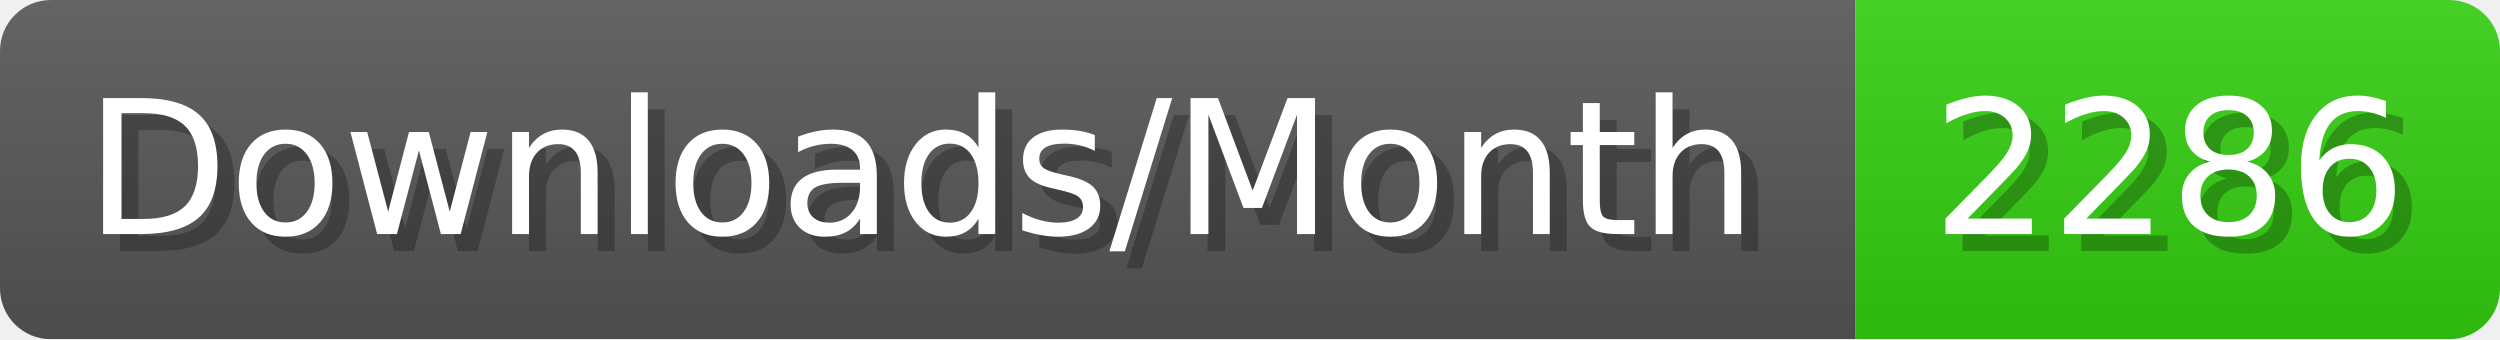
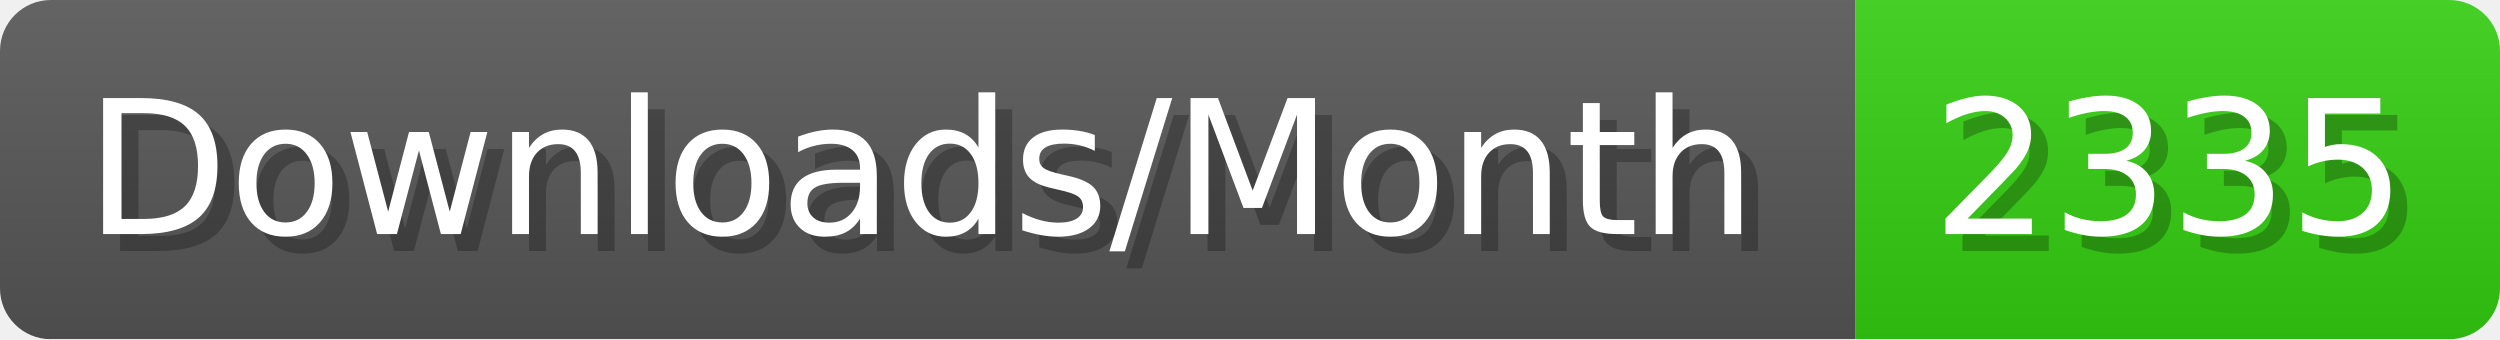
- <svg xmlns="http://www.w3.org/2000/svg" width="147.4" height="20" viewBox="0 0 1474 200" role="img" aria-label="Downloads/Month: 2286">
+ <svg xmlns="http://www.w3.org/2000/svg" width="147.4" height="20" viewBox="0 0 1474 200" role="img" aria-label="Downloads/Month: 2335">
  <linearGradient id="YlXUI" x2="0" y2="100%">
    <stop offset="0" stop-opacity=".1" stop-color="#EEE" />
    <stop offset="1" stop-opacity=".1" />
  </linearGradient>
  <mask id="JHhop">
    <rect width="1474" height="200" rx="30" fill="#FFF" />
  </mask>
  <g mask="url(#JHhop)">
    <rect width="1094" height="200" fill="#555" />
    <rect width="380" height="200" fill="#3C1" x="1094" />
    <rect width="1474" height="200" fill="url(#YlXUI)" />
  </g>
  <g aria-hidden="true" fill="#fff" text-anchor="start" font-family="Verdana,DejaVu Sans,sans-serif" font-size="110">
    <text x="60" y="148" textLength="994" fill="#000" opacity="0.25">Downloads/Month</text>
    <text x="50" y="138" textLength="994">Downloads/Month</text>
-     <text x="1149" y="148" textLength="280" fill="#000" opacity="0.25">2286</text>
-     <text x="1139" y="138" textLength="280">2286</text>
+     <text x="1149" y="148" textLength="280" fill="#000" opacity="0.25">2335</text>
+     <text x="1139" y="138" textLength="280">2335</text>
  </g>
</svg>
